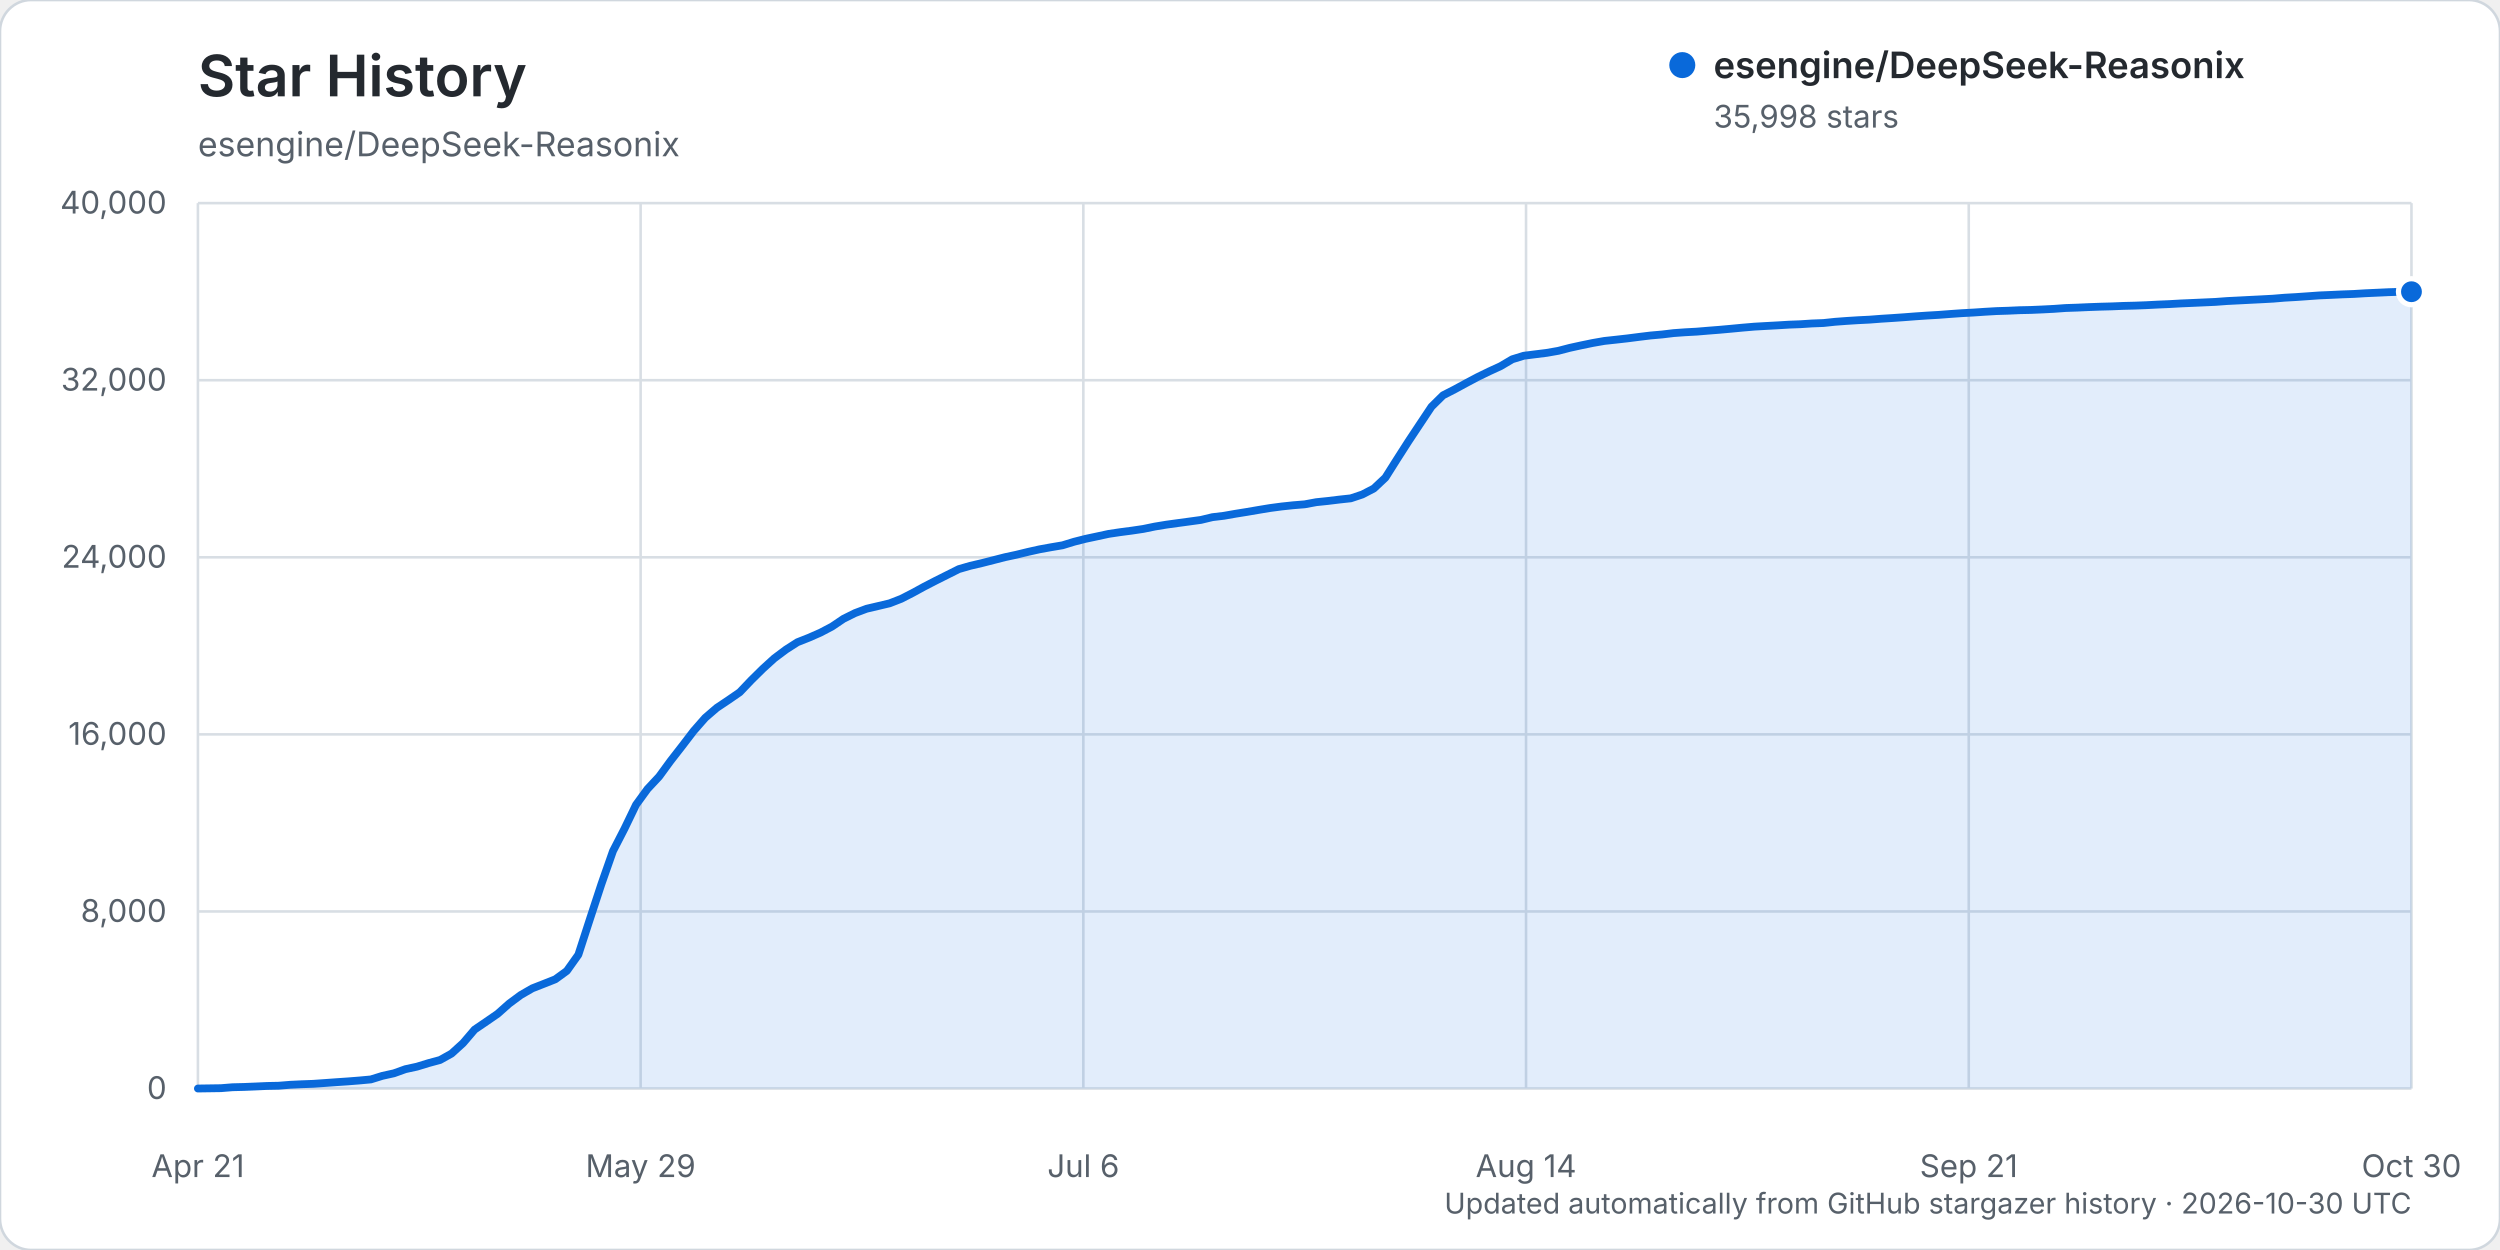
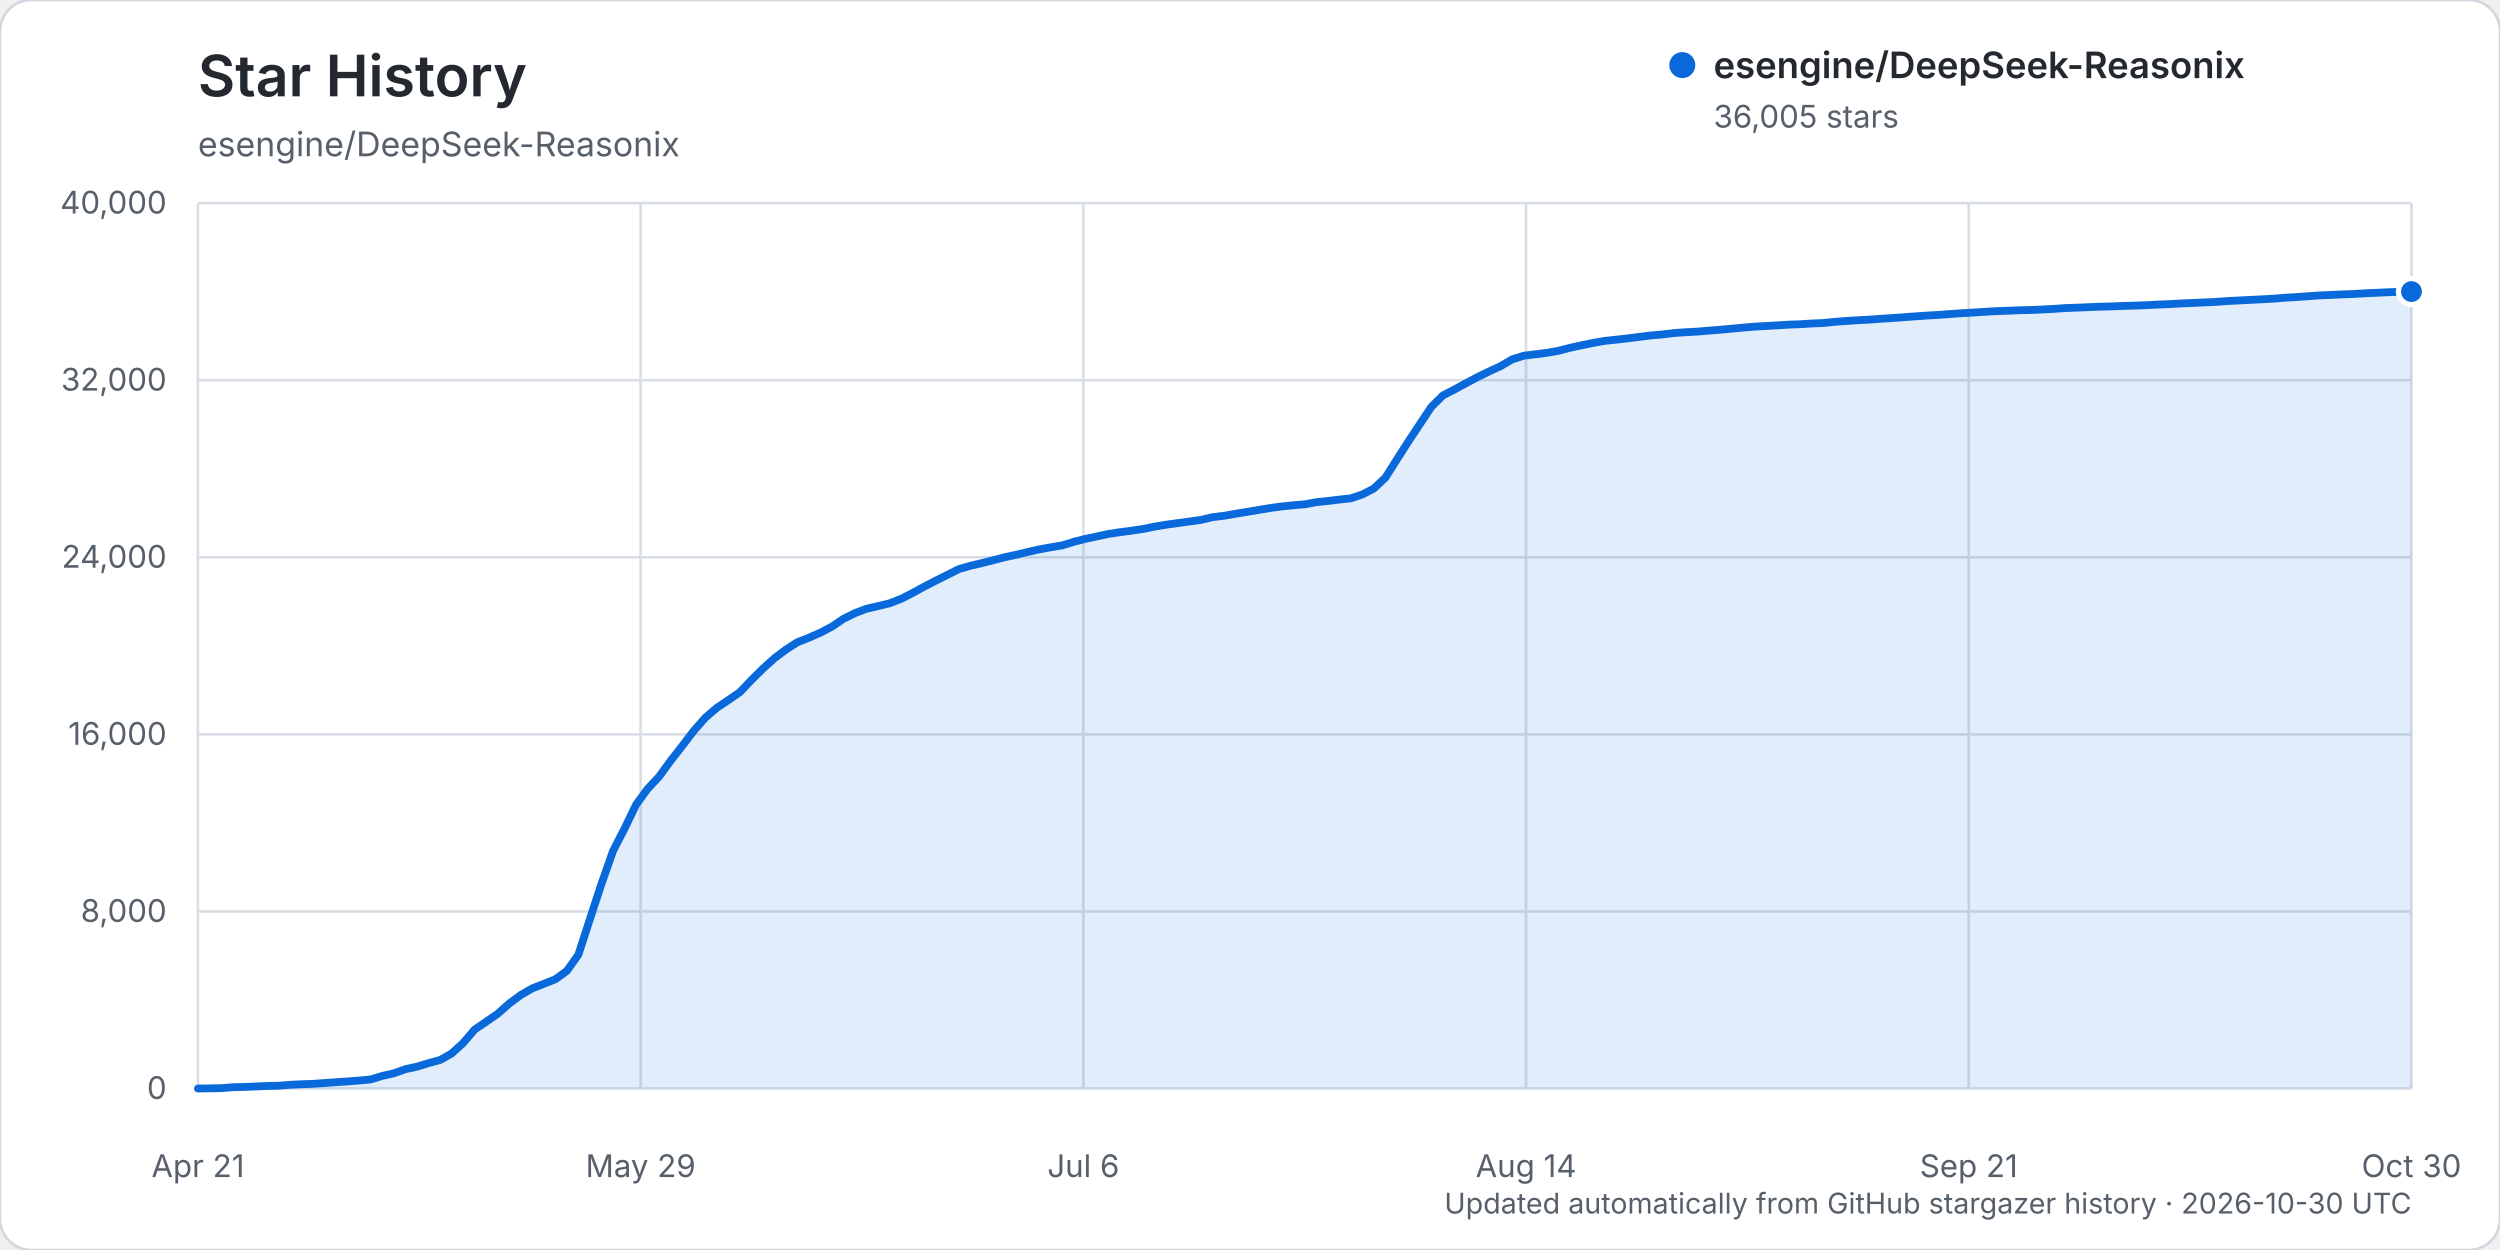
<svg xmlns="http://www.w3.org/2000/svg" width="960" height="480" viewBox="0 0 960 480" role="img" aria-labelledby="title description">
  <rect width="960" height="480" rx="12" fill="#ffffff" stroke="#d0d7de" />
  <text x="76" y="37" fill="#24292f" font-family="-apple-system, BlinkMacSystemFont, 'Segoe UI', sans-serif" font-size="22" font-weight="600">Star History</text>
  <text x="76" y="60" fill="#57606a" font-family="-apple-system, BlinkMacSystemFont, 'Segoe UI', sans-serif" font-size="13">esengine/DeepSeek-Reasonix</text>
  <g font-family="-apple-system, BlinkMacSystemFont, 'Segoe UI', sans-serif">
    <line x1="76" y1="418.00" x2="926" y2="418.00" stroke="#d8dee4" stroke-width="1" />
    <text x="64" y="422.00" text-anchor="end" fill="#57606a" font-size="12">0</text>
    <line x1="76" y1="350.00" x2="926" y2="350.00" stroke="#d8dee4" stroke-width="1" />
    <text x="64" y="354.00" text-anchor="end" fill="#57606a" font-size="12">8,000</text>
    <line x1="76" y1="282.00" x2="926" y2="282.00" stroke="#d8dee4" stroke-width="1" />
    <text x="64" y="286.00" text-anchor="end" fill="#57606a" font-size="12">16,000</text>
    <line x1="76" y1="214.00" x2="926" y2="214.00" stroke="#d8dee4" stroke-width="1" />
    <text x="64" y="218.00" text-anchor="end" fill="#57606a" font-size="12">24,000</text>
    <line x1="76" y1="146.00" x2="926" y2="146.00" stroke="#d8dee4" stroke-width="1" />
    <text x="64" y="150.00" text-anchor="end" fill="#57606a" font-size="12">32,000</text>
    <line x1="76" y1="78.00" x2="926" y2="78.00" stroke="#d8dee4" stroke-width="1" />
    <text x="64" y="82.00" text-anchor="end" fill="#57606a" font-size="12">40,000</text>
    <line x1="76.00" y1="78" x2="76.00" y2="418" stroke="#d8dee4" stroke-width="1" />
    <text x="76.00" y="452" text-anchor="middle" fill="#57606a" font-size="12">Apr 21</text>
    <line x1="246.00" y1="78" x2="246.00" y2="418" stroke="#d8dee4" stroke-width="1" />
    <text x="246.00" y="452" text-anchor="middle" fill="#57606a" font-size="12">May 29</text>
    <line x1="416.00" y1="78" x2="416.00" y2="418" stroke="#d8dee4" stroke-width="1" />
    <text x="416.00" y="452" text-anchor="middle" fill="#57606a" font-size="12">Jul 6</text>
    <line x1="586.00" y1="78" x2="586.00" y2="418" stroke="#d8dee4" stroke-width="1" />
    <text x="586.00" y="452" text-anchor="middle" fill="#57606a" font-size="12">Aug 14</text>
    <line x1="756.00" y1="78" x2="756.00" y2="418" stroke="#d8dee4" stroke-width="1" />
    <text x="756.00" y="452" text-anchor="middle" fill="#57606a" font-size="12">Sep 21</text>
    <line x1="926.00" y1="78" x2="926.00" y2="418" stroke="#d8dee4" stroke-width="1" />
    <text x="926.00" y="452" text-anchor="middle" fill="#57606a" font-size="12">Oct 30</text>
-     <path d="M76.00,417.99 L84.85,417.86 L89.28,417.50 L93.71,417.39 L98.14,417.21 L102.56,417.01 L106.99,416.92 L111.42,416.56 L115.84,416.35 L120.27,416.19 L124.70,415.88 L129.13,415.56 L133.55,415.26 L137.98,414.91 L142.41,414.50 L146.83,413.13 L151.26,412.15 L155.69,410.56 L160.11,409.60 L164.54,408.24 L168.97,407.04 L173.40,404.57 L177.82,400.55 L182.25,395.36 L186.68,392.35 L191.10,389.30 L195.53,385.37 L199.96,382.09 L204.39,379.53 L208.81,377.80 L213.24,376.05 L217.67,372.83 L222.09,366.61 L226.52,352.95 L230.95,339.47 L235.38,326.82 L239.80,318.23 L244.23,309.04 L248.66,302.95 L253.08,298.23 L257.51,292.17 L261.94,286.48 L266.36,280.70 L270.79,275.65 L275.22,271.83 L279.65,268.87 L284.07,265.82 L288.50,261.17 L292.93,256.80 L297.35,252.78 L301.78,249.46 L306.21,246.62 L310.64,244.87 L315.06,242.93 L319.49,240.60 L323.92,237.61 L328.34,235.42 L332.77,233.76 L337.20,232.72 L341.63,231.67 L346.05,229.95 L350.48,227.68 L354.91,225.26 L359.33,222.98 L363.76,220.76 L368.19,218.54 L372.61,217.26 L377.04,216.23 L381.47,215.10 L385.90,213.96 L390.32,213.01 L394.75,211.93 L399.18,210.94 L403.60,210.14 L408.03,209.39 L412.46,208.03 L416.89,206.91 L421.31,205.97 L425.74,205.01 L430.17,204.35 L434.59,203.77 L439.02,203.11 L443.45,202.20 L447.88,201.47 L452.30,200.86 L456.73,200.26 L461.16,199.65 L465.58,198.59 L470.01,198.06 L474.44,197.28 L478.86,196.57 L483.29,195.81 L487.72,195.08 L492.15,194.49 L496.57,194.02 L501.00,193.66 L505.43,192.84 L509.85,192.38 L514.28,191.84 L518.71,191.36 L523.14,189.88 L527.56,187.58 L531.99,183.42 L536.42,176.40 L540.84,169.50 L545.27,162.82 L549.70,156.17 L554.13,151.80 L558.55,149.54 L562.98,147.13 L567.41,144.78 L571.83,142.63 L576.26,140.59 L580.69,137.97 L585.11,136.61 L589.54,136.05 L593.97,135.50 L598.40,134.72 L602.82,133.57 L607.25,132.60 L611.68,131.69 L616.10,130.92 L620.53,130.44 L624.96,129.94 L629.39,129.37 L633.81,128.83 L638.24,128.44 L642.67,127.91 L647.09,127.59 L651.52,127.35 L655.95,126.98 L660.38,126.63 L664.80,126.23 L669.23,125.81 L673.66,125.43 L678.08,125.18 L682.51,124.94 L686.94,124.67 L691.36,124.50 L695.79,124.21 L700.22,124.04 L704.65,123.57 L709.07,123.24 L713.50,122.96 L717.93,122.74 L722.35,122.40 L726.78,122.12 L731.21,121.81 L735.64,121.47 L740.06,121.17 L744.49,120.91 L748.92,120.57 L753.34,120.26 L757.77,120.02 L762.20,119.72 L766.63,119.46 L771.05,119.32 L775.48,119.12 L779.91,119.02 L784.33,118.83 L788.76,118.60 L793.19,118.28 L797.61,118.13 L802.04,117.93 L806.47,117.77 L810.90,117.65 L815.32,117.47 L819.75,117.36 L824.18,117.19 L828.60,116.96 L833.03,116.77 L837.46,116.52 L841.89,116.33 L846.31,116.13 L850.74,115.93 L855.17,115.60 L859.59,115.38 L864.02,115.15 L868.45,114.93 L872.88,114.69 L877.30,114.32 L881.73,114.07 L886.16,113.76 L890.58,113.44 L895.01,113.25 L899.44,113.04 L903.86,112.88 L908.29,112.61 L912.72,112.41 L917.15,112.20 L921.57,112.06 L926.00,112.02 L926.00,418.00 L76.00,418.00 Z" fill="#0969da" opacity="0.12" />
-     <path d="M76.00,417.99 L84.85,417.86 L89.28,417.50 L93.71,417.39 L98.14,417.21 L102.56,417.01 L106.99,416.92 L111.42,416.56 L115.84,416.35 L120.27,416.19 L124.70,415.88 L129.13,415.56 L133.55,415.26 L137.98,414.91 L142.41,414.50 L146.83,413.13 L151.26,412.15 L155.69,410.56 L160.11,409.60 L164.54,408.24 L168.97,407.04 L173.40,404.57 L177.82,400.55 L182.25,395.36 L186.68,392.35 L191.10,389.30 L195.53,385.37 L199.96,382.09 L204.39,379.53 L208.81,377.80 L213.24,376.05 L217.67,372.83 L222.09,366.61 L226.52,352.95 L230.95,339.47 L235.38,326.82 L239.80,318.23 L244.23,309.04 L248.66,302.95 L253.08,298.23 L257.51,292.17 L261.94,286.48 L266.36,280.70 L270.79,275.65 L275.22,271.83 L279.65,268.87 L284.07,265.82 L288.50,261.17 L292.93,256.80 L297.35,252.78 L301.78,249.46 L306.21,246.62 L310.64,244.87 L315.06,242.93 L319.49,240.60 L323.92,237.61 L328.34,235.42 L332.77,233.76 L337.20,232.72 L341.63,231.67 L346.05,229.95 L350.48,227.68 L354.91,225.26 L359.33,222.98 L363.76,220.76 L368.19,218.54 L372.61,217.26 L377.04,216.23 L381.47,215.10 L385.90,213.96 L390.32,213.01 L394.75,211.93 L399.18,210.94 L403.60,210.14 L408.03,209.39 L412.46,208.03 L416.89,206.91 L421.31,205.97 L425.74,205.01 L430.17,204.35 L434.59,203.77 L439.02,203.11 L443.45,202.20 L447.88,201.47 L452.30,200.86 L456.73,200.26 L461.16,199.65 L465.58,198.59 L470.01,198.06 L474.44,197.28 L478.86,196.57 L483.29,195.81 L487.72,195.08 L492.15,194.49 L496.57,194.02 L501.00,193.66 L505.43,192.84 L509.85,192.38 L514.28,191.84 L518.71,191.36 L523.14,189.88 L527.56,187.58 L531.99,183.42 L536.42,176.40 L540.84,169.50 L545.27,162.82 L549.70,156.17 L554.13,151.80 L558.55,149.54 L562.98,147.13 L567.41,144.78 L571.83,142.63 L576.26,140.59 L580.69,137.97 L585.11,136.61 L589.54,136.05 L593.97,135.50 L598.40,134.72 L602.82,133.57 L607.25,132.60 L611.68,131.69 L616.10,130.92 L620.53,130.44 L624.96,129.94 L629.39,129.37 L633.81,128.83 L638.24,128.44 L642.67,127.91 L647.09,127.59 L651.52,127.35 L655.95,126.98 L660.38,126.63 L664.80,126.23 L669.23,125.81 L673.66,125.43 L678.08,125.18 L682.51,124.94 L686.94,124.67 L691.36,124.50 L695.79,124.21 L700.22,124.04 L704.65,123.57 L709.07,123.24 L713.50,122.96 L717.93,122.74 L722.35,122.40 L726.78,122.12 L731.21,121.81 L735.64,121.47 L740.06,121.17 L744.49,120.91 L748.92,120.57 L753.34,120.26 L757.77,120.02 L762.20,119.72 L766.63,119.46 L771.05,119.32 L775.48,119.12 L779.91,119.02 L784.33,118.83 L788.76,118.60 L793.19,118.28 L797.61,118.13 L802.04,117.93 L806.47,117.77 L810.90,117.65 L815.32,117.47 L819.75,117.36 L824.18,117.19 L828.60,116.96 L833.03,116.77 L837.46,116.52 L841.89,116.33 L846.31,116.13 L850.74,115.93 L855.17,115.60 L859.59,115.38 L864.02,115.15 L868.45,114.93 L872.88,114.69 L877.30,114.32 L881.73,114.07 L886.16,113.76 L890.58,113.44 L895.01,113.25 L899.44,113.04 L903.86,112.88 L908.29,112.61 L912.72,112.41 L917.15,112.20 L921.57,112.06 L926.00,112.02" fill="none" stroke="#0969da" stroke-width="3" stroke-linecap="round" stroke-linejoin="round" />
-     <circle cx="926.00" cy="112.02" r="5" fill="#0969da" stroke="#ffffff" stroke-width="2" />
+     <path d="M76.00,417.99 L84.85,417.86 L89.28,417.50 L93.71,417.39 L98.14,417.21 L102.56,417.01 L106.99,416.92 L111.42,416.56 L115.84,416.35 L120.27,416.19 L124.70,415.88 L129.13,415.56 L133.55,415.26 L137.98,414.91 L142.41,414.50 L146.83,413.13 L151.26,412.15 L155.69,410.56 L160.11,409.60 L164.54,408.24 L168.97,407.04 L173.40,404.57 L177.82,400.55 L182.25,395.36 L186.68,392.35 L191.10,389.30 L195.53,385.37 L199.96,382.09 L204.39,379.53 L208.81,377.80 L213.24,376.05 L217.67,372.83 L222.09,366.61 L226.52,352.95 L230.95,339.47 L235.38,326.82 L239.80,318.23 L244.23,309.04 L248.66,302.95 L253.08,298.23 L257.51,292.17 L261.94,286.48 L266.36,280.70 L270.79,275.65 L275.22,271.83 L279.65,268.87 L284.07,265.82 L288.50,261.17 L292.93,256.80 L297.35,252.78 L301.78,249.46 L306.21,246.62 L310.64,244.87 L315.06,242.93 L319.49,240.60 L323.92,237.61 L328.34,235.42 L332.77,233.76 L337.20,232.72 L341.63,231.67 L346.05,229.95 L350.48,227.68 L354.91,225.26 L359.33,222.98 L363.76,220.76 L368.19,218.54 L372.61,217.26 L377.04,216.23 L381.47,215.10 L385.90,213.96 L390.32,213.01 L394.75,211.93 L399.18,210.94 L403.60,210.14 L408.03,209.39 L412.46,208.03 L416.89,206.91 L421.31,205.97 L425.74,205.01 L430.17,204.35 L434.59,203.77 L439.02,203.11 L443.45,202.20 L447.88,201.47 L452.30,200.86 L456.73,200.26 L461.16,199.65 L465.58,198.59 L470.01,198.06 L474.44,197.28 L478.86,196.57 L483.29,195.81 L487.72,195.08 L492.15,194.49 L496.57,194.02 L501.00,193.66 L505.43,192.84 L509.85,192.38 L514.28,191.84 L518.71,191.36 L523.14,189.88 L527.56,187.58 L531.99,183.42 L536.42,176.40 L540.84,169.50 L545.27,162.82 L549.70,156.17 L554.13,151.80 L558.55,149.54 L562.98,147.13 L567.41,144.78 L571.83,142.63 L576.26,140.59 L580.69,137.97 L585.11,136.61 L589.54,136.05 L593.97,135.50 L598.40,134.72 L602.82,133.57 L607.25,132.60 L611.68,131.69 L616.10,130.92 L620.53,130.44 L624.96,129.94 L629.39,129.37 L633.81,128.83 L638.24,128.44 L642.67,127.91 L647.09,127.59 L651.52,127.35 L655.95,126.98 L660.38,126.63 L664.80,126.23 L669.23,125.81 L673.66,125.43 L678.08,125.18 L682.51,124.94 L686.94,124.67 L691.36,124.50 L695.79,124.21 L700.22,124.04 L704.65,123.57 L709.07,123.24 L713.50,122.96 L717.93,122.74 L722.35,122.40 L726.78,122.12 L731.21,121.81 L735.64,121.47 L740.06,121.17 L744.49,120.91 L748.92,120.58 L753.34,120.27 L757.77,120.02 L762.20,119.73 L766.63,119.47 L771.05,119.33 L775.48,119.13 L779.91,119.03 L784.33,118.84 L788.76,118.60 L793.19,118.29 L797.61,118.14 L802.04,117.94 L806.47,117.78 L810.90,117.66 L815.32,117.47 L819.75,117.36 L824.18,117.19 L828.60,116.96 L833.03,116.78 L837.46,116.53 L841.89,116.34 L846.31,116.14 L850.74,115.94 L855.17,115.61 L859.59,115.39 L864.02,115.16 L868.45,114.94 L872.88,114.70 L877.30,114.33 L881.73,114.08 L886.16,113.77 L890.58,113.44 L895.01,113.26 L899.44,113.05 L903.86,112.89 L908.29,112.62 L912.72,112.42 L917.15,112.21 L921.57,112.07 L926.00,111.96 L926.00,418.00 L76.00,418.00 Z" fill="#0969da" opacity="0.12" />
+     <path d="M76.00,417.99 L84.85,417.86 L89.28,417.50 L93.71,417.39 L98.14,417.21 L102.56,417.01 L106.99,416.92 L111.42,416.56 L115.84,416.35 L120.27,416.19 L124.70,415.88 L129.13,415.56 L133.55,415.26 L137.98,414.91 L142.41,414.50 L146.83,413.13 L151.26,412.15 L155.69,410.56 L160.11,409.60 L164.54,408.24 L168.97,407.04 L173.40,404.57 L177.82,400.55 L182.25,395.36 L186.68,392.35 L191.10,389.30 L195.53,385.37 L199.96,382.09 L204.39,379.53 L208.81,377.80 L213.24,376.05 L217.67,372.83 L222.09,366.61 L226.52,352.95 L230.95,339.47 L235.38,326.82 L239.80,318.23 L244.23,309.04 L248.66,302.95 L253.08,298.23 L257.51,292.17 L261.94,286.48 L266.36,280.70 L270.79,275.65 L275.22,271.83 L279.65,268.87 L284.07,265.82 L288.50,261.17 L292.93,256.80 L297.35,252.78 L301.78,249.46 L306.21,246.62 L310.64,244.87 L315.06,242.93 L319.49,240.60 L323.92,237.61 L328.34,235.42 L332.77,233.76 L337.20,232.72 L341.63,231.67 L346.05,229.95 L350.48,227.68 L354.91,225.26 L359.33,222.98 L363.76,220.76 L368.19,218.54 L372.61,217.26 L377.04,216.23 L381.47,215.10 L385.90,213.96 L390.32,213.01 L394.75,211.93 L399.18,210.94 L403.60,210.14 L408.03,209.39 L412.46,208.03 L416.89,206.91 L421.31,205.97 L425.74,205.01 L430.17,204.35 L434.59,203.77 L439.02,203.11 L443.45,202.20 L447.88,201.47 L452.30,200.86 L456.73,200.26 L461.16,199.65 L465.58,198.59 L470.01,198.06 L474.44,197.28 L478.86,196.57 L483.29,195.81 L487.72,195.08 L492.15,194.49 L496.57,194.02 L501.00,193.66 L505.43,192.84 L509.85,192.38 L514.28,191.84 L518.71,191.36 L523.14,189.88 L527.56,187.58 L531.99,183.42 L536.42,176.40 L540.84,169.50 L545.27,162.82 L549.70,156.17 L554.13,151.80 L558.55,149.54 L562.98,147.13 L567.41,144.78 L571.83,142.63 L576.26,140.59 L580.69,137.97 L585.11,136.61 L589.54,136.05 L593.97,135.50 L598.40,134.72 L602.82,133.57 L607.25,132.60 L611.68,131.69 L616.10,130.92 L620.53,130.44 L624.96,129.94 L629.39,129.37 L633.81,128.83 L638.24,128.44 L642.67,127.91 L647.09,127.59 L651.52,127.35 L655.95,126.98 L660.38,126.63 L664.80,126.23 L669.23,125.81 L673.66,125.43 L678.08,125.18 L682.51,124.94 L686.94,124.67 L691.36,124.50 L695.79,124.21 L700.22,124.04 L704.65,123.57 L709.07,123.24 L713.50,122.96 L717.93,122.74 L722.35,122.40 L726.78,122.12 L731.21,121.81 L735.64,121.47 L740.06,121.17 L744.49,120.91 L748.92,120.58 L753.34,120.27 L757.77,120.02 L762.20,119.73 L766.63,119.47 L771.05,119.33 L775.48,119.13 L779.91,119.03 L784.33,118.84 L788.76,118.60 L793.19,118.29 L797.61,118.14 L802.04,117.94 L806.47,117.78 L810.90,117.66 L815.32,117.47 L819.75,117.36 L824.18,117.19 L828.60,116.96 L833.03,116.78 L837.46,116.53 L841.89,116.34 L846.31,116.14 L850.74,115.94 L855.17,115.61 L859.59,115.39 L864.02,115.16 L868.45,114.94 L872.88,114.70 L877.30,114.33 L881.73,114.08 L886.16,113.77 L890.58,113.44 L895.01,113.26 L899.44,113.05 L903.86,112.89 L908.29,112.62 L912.72,112.42 L917.15,112.21 L921.57,112.07 L926.00,111.96" fill="none" stroke="#0969da" stroke-width="3" stroke-linecap="round" stroke-linejoin="round" />
+     <circle cx="926.00" cy="111.96" r="5" fill="#0969da" stroke="#ffffff" stroke-width="2" />
    <g transform="translate(646, 25)">
      <circle cx="0" cy="0" r="5" fill="#0969da" />
      <text x="12" y="5" fill="#24292f" font-size="14" font-weight="600">esengine/DeepSeek-Reasonix</text>
-       <text x="12" y="24" fill="#57606a" font-size="12">35,998 stars</text>
+       <text x="12" y="24" fill="#57606a" font-size="12">36,005 stars</text>
    </g>
    <text x="926" y="466" text-anchor="end" fill="#57606a" font-size="11">Updated automatically from GitHub stargazer history · 2026-10-30 UTC</text>
  </g>
</svg>
